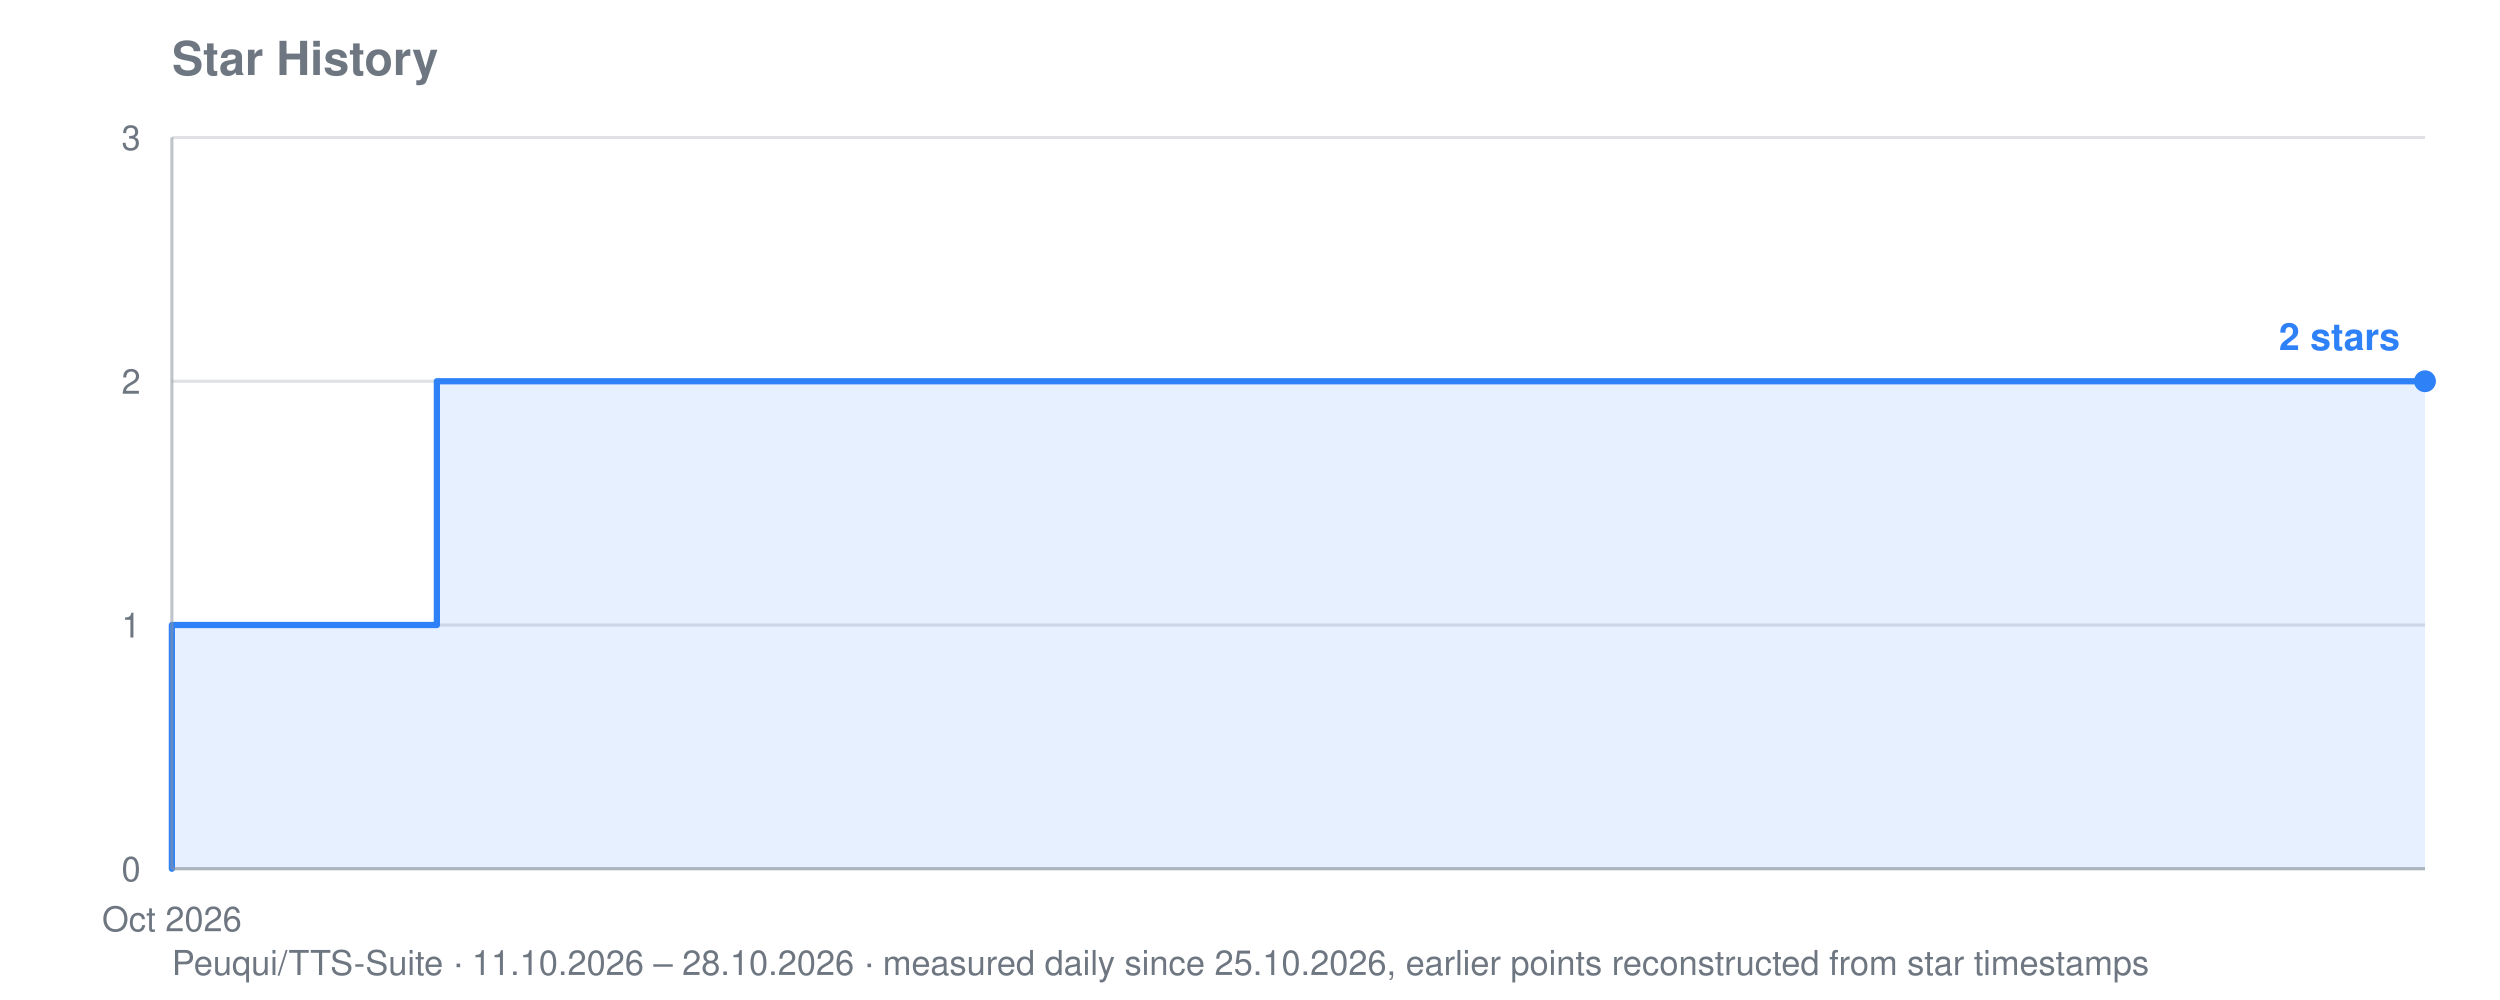
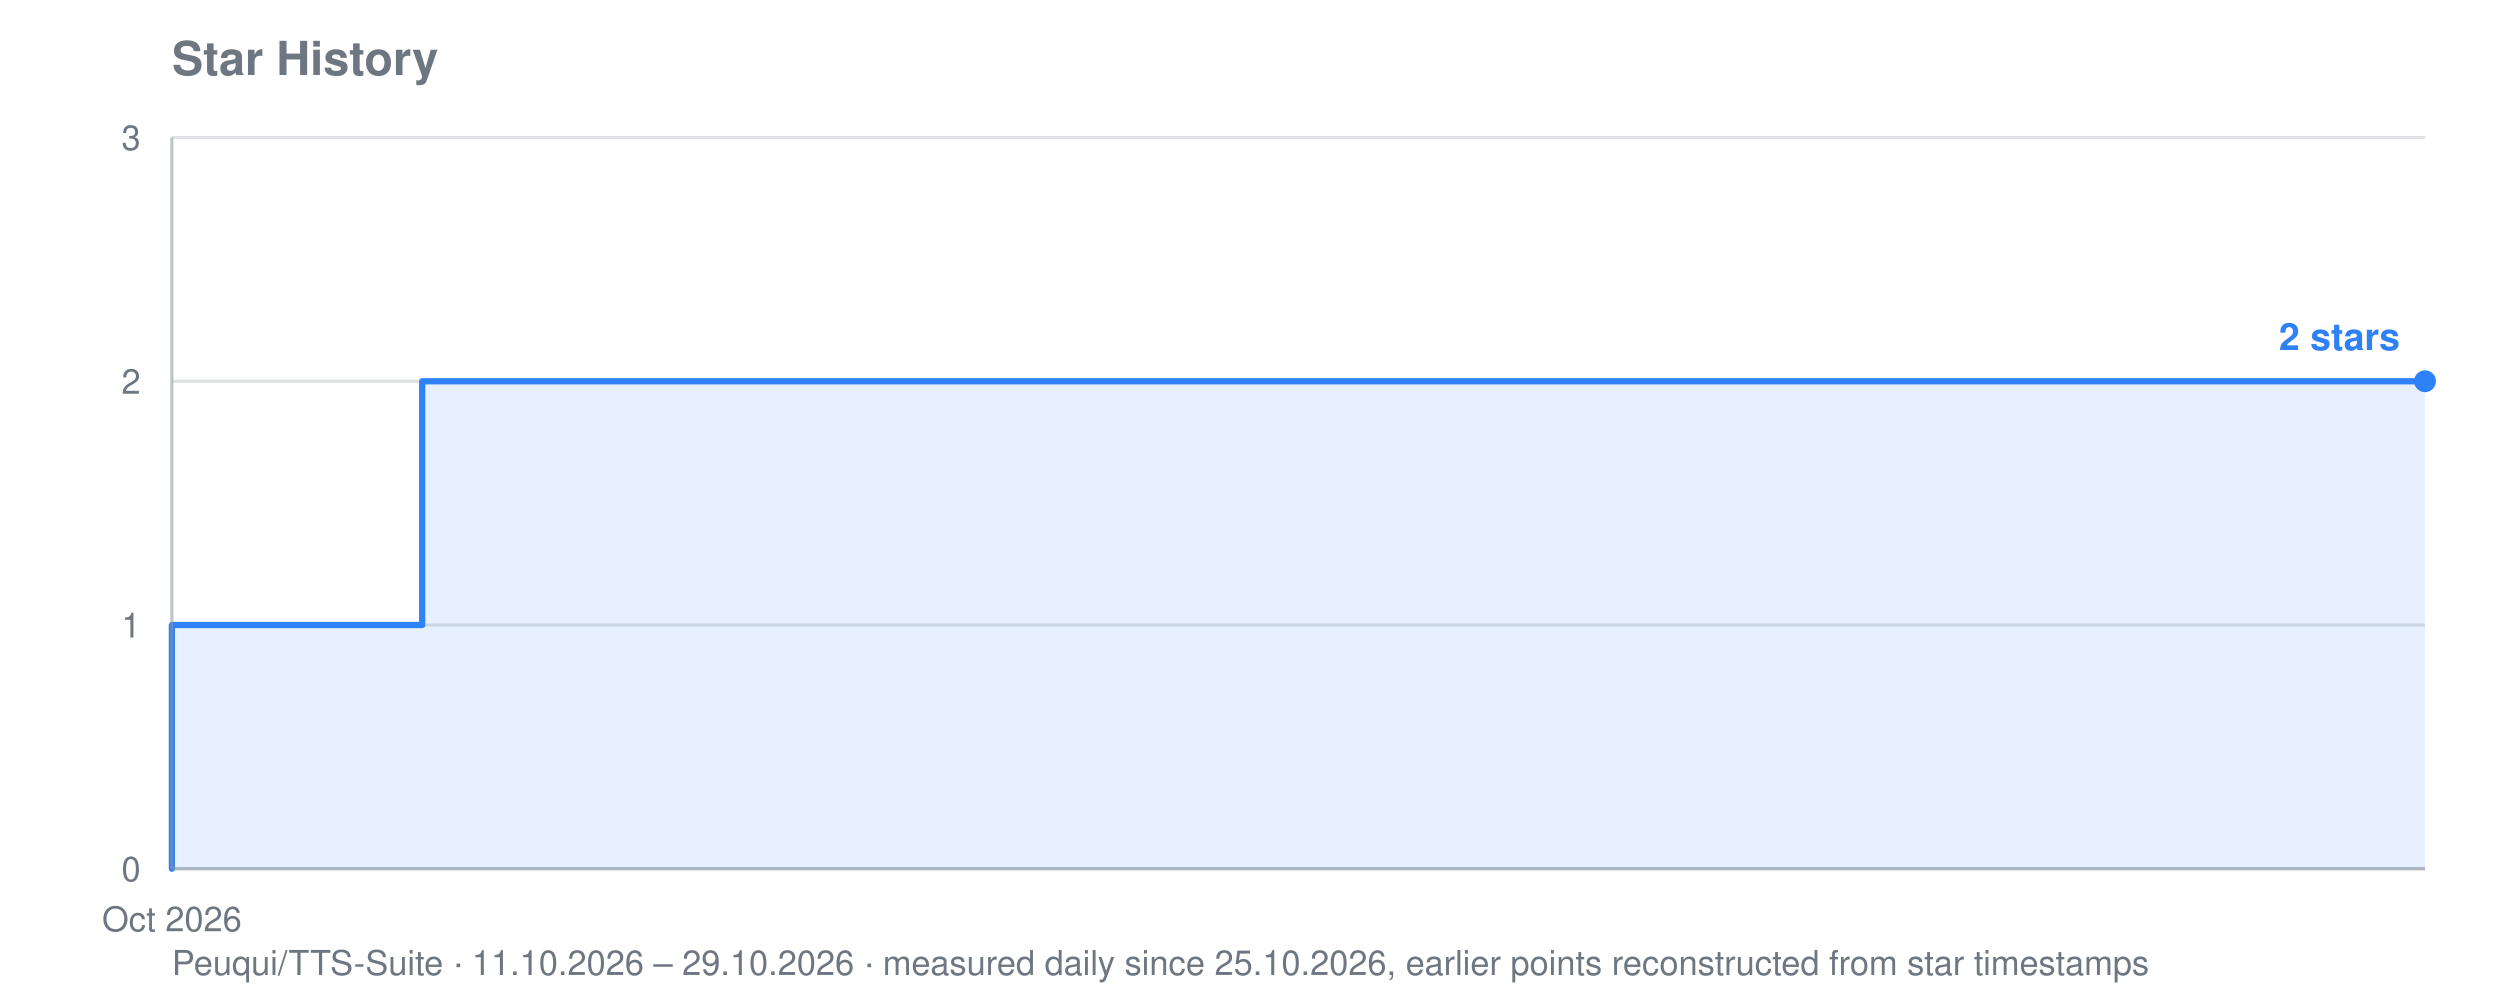
<svg xmlns="http://www.w3.org/2000/svg" viewBox="0 0 800 320" width="800" height="320" role="img" aria-label="Star history for Peuqui/TTS-Suite: 2 stars">
  <text font-family="system-ui, -apple-system, Segoe UI, Helvetica, Arial, sans-serif" font-size="15" font-weight="600" fill="#6e7781" x="55" y="24">Star History</text>
-   <text font-family="system-ui, -apple-system, Segoe UI, Helvetica, Arial, sans-serif" font-size="11" fill="#6e7781" x="55" y="312">Peuqui/TTS-Suite · 11.10.2026 – 28.10.2026 · measured daily since 25.10.2026, earlier points reconstructed from star timestamps</text>
+   <text font-family="system-ui, -apple-system, Segoe UI, Helvetica, Arial, sans-serif" font-size="11" fill="#6e7781" x="55" y="312">Peuqui/TTS-Suite · 11.10.2026 – 29.10.2026 · measured daily since 25.10.2026, earlier points reconstructed from star timestamps</text>
  <line stroke="#8b949e" stroke-width="1" opacity="0.28" x1="55" y1="278.0" x2="776" y2="278.0" />
  <text font-family="system-ui, -apple-system, Segoe UI, Helvetica, Arial, sans-serif" font-size="11" fill="#6e7781" x="45" y="282.0" text-anchor="end">0</text>
  <line stroke="#8b949e" stroke-width="1" opacity="0.28" x1="55" y1="200.0" x2="776" y2="200.0" />
  <text font-family="system-ui, -apple-system, Segoe UI, Helvetica, Arial, sans-serif" font-size="11" fill="#6e7781" x="45" y="204.0" text-anchor="end">1</text>
  <line stroke="#8b949e" stroke-width="1" opacity="0.28" x1="55" y1="122.0" x2="776" y2="122.0" />
  <text font-family="system-ui, -apple-system, Segoe UI, Helvetica, Arial, sans-serif" font-size="11" fill="#6e7781" x="45" y="126.0" text-anchor="end">2</text>
  <line stroke="#8b949e" stroke-width="1" opacity="0.28" x1="55" y1="44.0" x2="776" y2="44.0" />
  <text font-family="system-ui, -apple-system, Segoe UI, Helvetica, Arial, sans-serif" font-size="11" fill="#6e7781" x="45" y="48.0" text-anchor="end">3</text>
  <text font-family="system-ui, -apple-system, Segoe UI, Helvetica, Arial, sans-serif" font-size="11" fill="#6e7781" x="55.0" y="298" text-anchor="middle">Oct 2026</text>
-   <polygon fill="#2f81f7" opacity="0.12" points="55.0,278.0 55.0,278.0 55.0,278.0 55.0,200.0 139.8,200.0 139.8,122.0 648.8,122.0 648.8,122.0 691.2,122.0 691.2,122.0 733.6,122.0 733.6,122.0 776.0,122.0 776.0,122.0 776.0,278.0" />
-   <polyline fill="none" stroke="#2f81f7" stroke-width="2" stroke-linejoin="round" stroke-linecap="round" points="55.0,278.0 55.0,278.0 55.0,200.0 139.8,200.0 139.8,122.0 648.8,122.0 648.8,122.0 691.2,122.0 691.2,122.0 733.6,122.0 733.6,122.0 776.0,122.0 776.0,122.0" />
+   <polygon fill="#2f81f7" opacity="0.12" points="55.0,278.0 55.0,278.0 55.0,278.0 55.0,200.0 135.1,200.0 135.1,122.0 615.8,122.0 615.8,122.0 655.8,122.0 655.8,122.0 695.9,122.0 695.9,122.0 735.9,122.0 735.9,122.0 776.0,122.0 776.0,122.0 776.0,278.0" />
+   <polyline fill="none" stroke="#2f81f7" stroke-width="2" stroke-linejoin="round" stroke-linecap="round" points="55.0,278.0 55.0,278.0 55.0,200.0 135.1,200.0 135.1,122.0 615.8,122.0 615.8,122.0 655.8,122.0 655.8,122.0 695.9,122.0 695.9,122.0 735.9,122.0 735.9,122.0 776.0,122.0 776.0,122.0" />
  <circle fill="#2f81f7" cx="776.0" cy="122.0" r="3.5" />
  <text font-family="system-ui, -apple-system, Segoe UI, Helvetica, Arial, sans-serif" font-size="12" font-weight="600" fill="#2f81f7" x="768.0" y="112.0" text-anchor="end">2 stars</text>
  <line stroke="#8b949e" stroke-width="1" opacity="0.55" x1="55" y1="44" x2="55" y2="278" />
  <line stroke="#8b949e" stroke-width="1" opacity="0.55" x1="55" y1="278" x2="776" y2="278" />
</svg>
